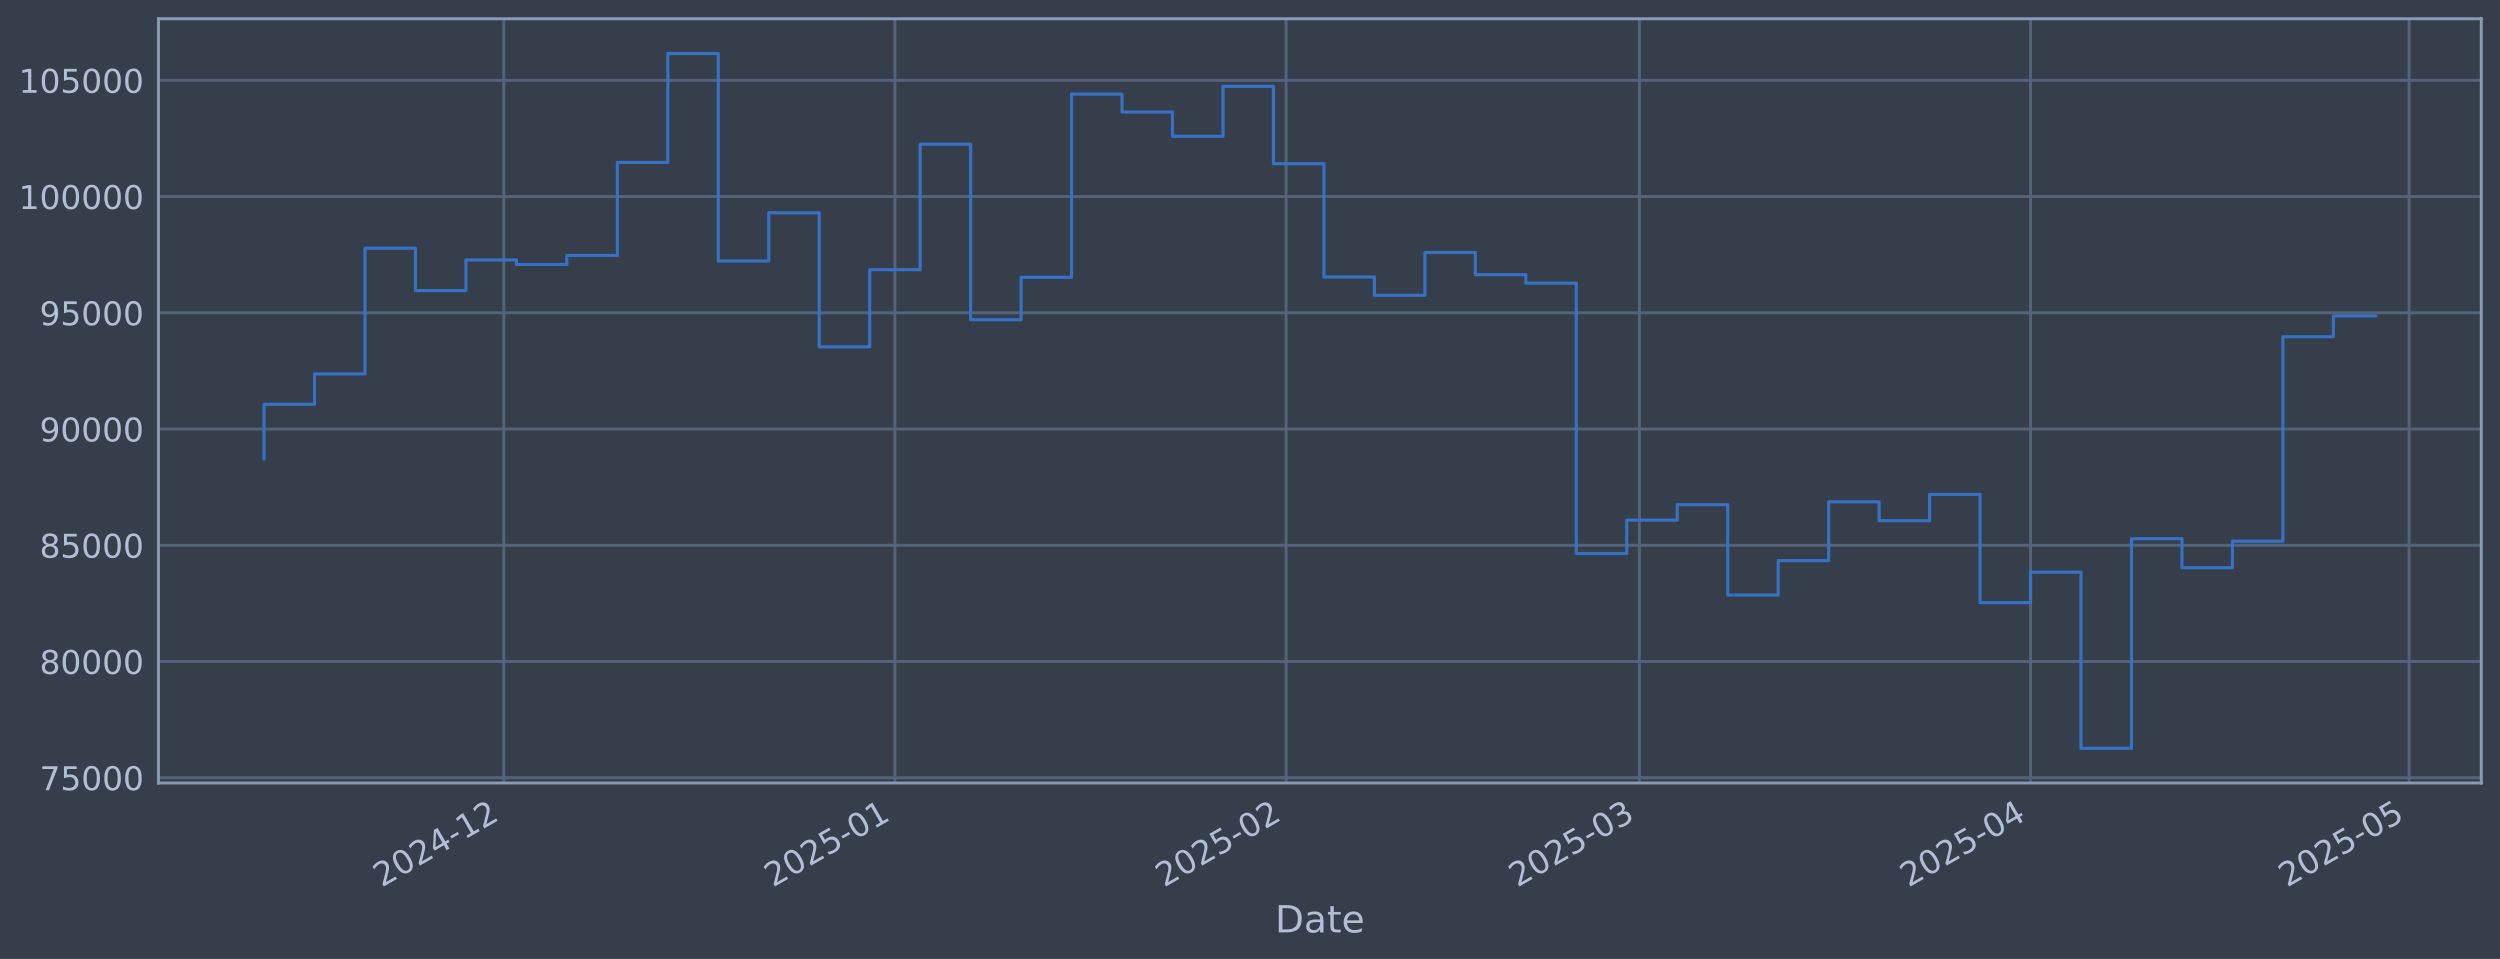
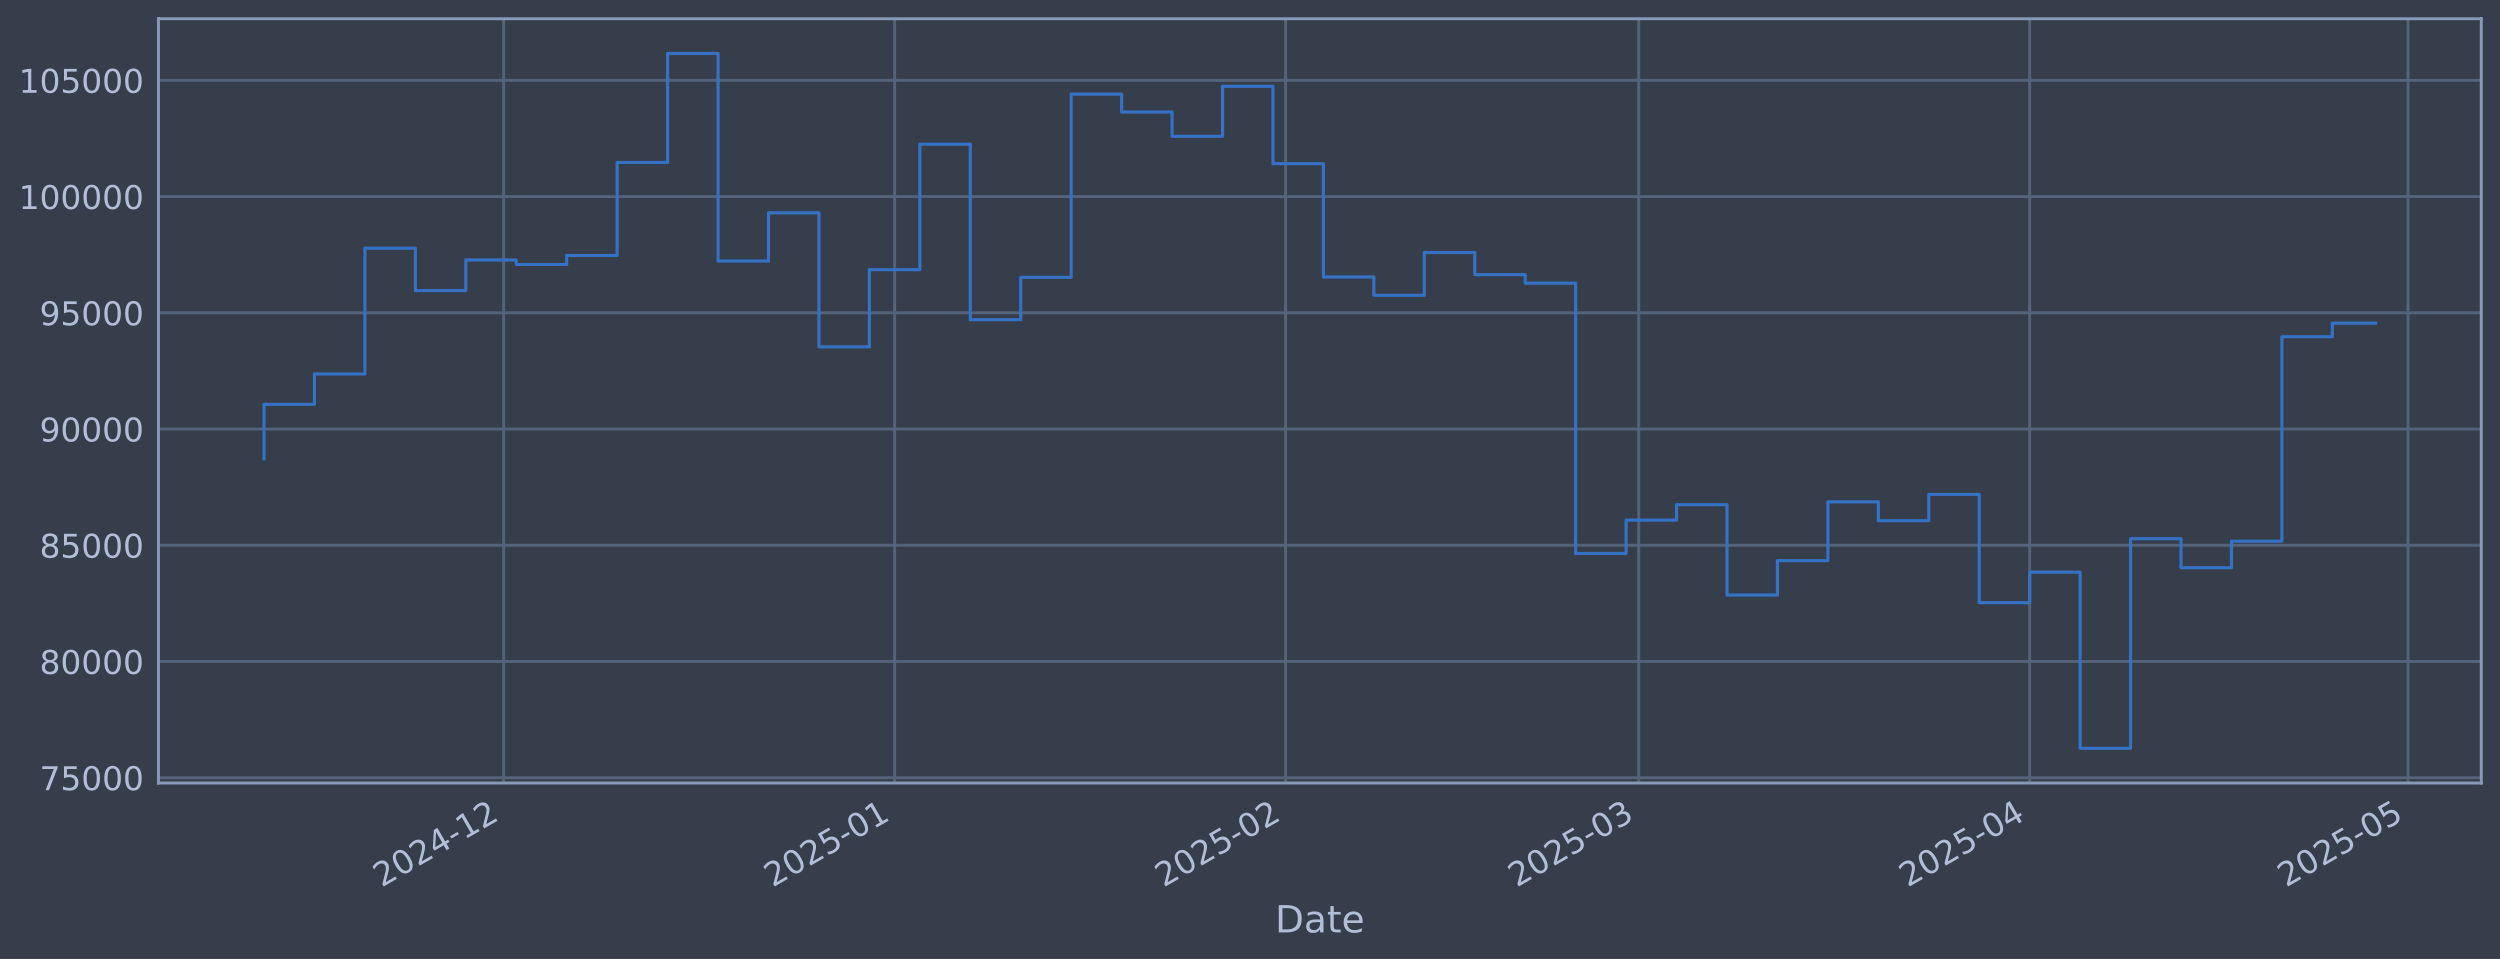
<svg xmlns="http://www.w3.org/2000/svg" xmlns:xlink="http://www.w3.org/1999/xlink" width="960.9pt" height="368.58pt" viewBox="0 0 960.9 368.58" version="1.1">
  <defs>
    <style type="text/css">*{stroke-linejoin: round; stroke-linecap: butt}</style>
  </defs>
  <g id="figure_1">
    <g id="patch_1">
      <path d="M 0 368.58  L 960.9 368.58  L 960.9 0  L 0 0  z " style="fill: #373e4b" />
    </g>
    <g id="axes_1">
      <g id="patch_2">
        <path d="M 60.901 300.96  L 953.701 300.96  L 953.701 7.2  L 60.901 7.2  z " style="fill: #373e4b" />
      </g>
      <g id="matplotlib.axis_1">
        <g id="xtick_1">
          <g id="line2d_1">
-             <path d="M 193.629 300.96  L 193.629 7.2  " clip-path="url(#p58a3e51aae)" style="fill: none; stroke: #546379; stroke-width: 1.12; stroke-linecap: square" />
+             <path d="M 193.584 300.96  L 193.584 7.2  " clip-path="url(#p3ac77d9595)" style="fill: none; stroke: #546379; stroke-width: 1.12; stroke-linecap: square" />
          </g>
          <g id="line2d_2" />
          <g id="text_1">
-             <g style="fill: #b1bed6" transform="translate(146.7258 341.1745) rotate(-30) scale(0.126 -0.126)">
+             <g style="fill: #b1bed6" transform="translate(146.6807 341.1745) rotate(-30) scale(0.126 -0.126)">
              <defs>
                <path id="DejaVuSans-32" d="M 1228 531  L 3431 531  L 3431 0  L 469 0  L 469 531  Q 828 903 1448 1529  Q 2069 2156 2228 2338  Q 2531 2678 2651 2914  Q 2772 3150 2772 3378  Q 2772 3750 2511 3984  Q 2250 4219 1831 4219  Q 1534 4219 1204 4116  Q 875 4013 500 3803  L 500 4441  Q 881 4594 1212 4672  Q 1544 4750 1819 4750  Q 2544 4750 2975 4387  Q 3406 4025 3406 3419  Q 3406 3131 3298 2873  Q 3191 2616 2906 2266  Q 2828 2175 2409 1742  Q 1991 1309 1228 531  z " transform="scale(0.015625)" />
                <path id="DejaVuSans-30" d="M 2034 4250  Q 1547 4250 1301 3770  Q 1056 3291 1056 2328  Q 1056 1369 1301 889  Q 1547 409 2034 409  Q 2525 409 2770 889  Q 3016 1369 3016 2328  Q 3016 3291 2770 3770  Q 2525 4250 2034 4250  z M 2034 4750  Q 2819 4750 3233 4129  Q 3647 3509 3647 2328  Q 3647 1150 3233 529  Q 2819 -91 2034 -91  Q 1250 -91 836 529  Q 422 1150 422 2328  Q 422 3509 836 4129  Q 1250 4750 2034 4750  z " transform="scale(0.015625)" />
                <path id="DejaVuSans-34" d="M 2419 4116  L 825 1625  L 2419 1625  L 2419 4116  z M 2253 4666  L 3047 4666  L 3047 1625  L 3713 1625  L 3713 1100  L 3047 1100  L 3047 0  L 2419 0  L 2419 1100  L 313 1100  L 313 1709  L 2253 4666  z " transform="scale(0.015625)" />
                <path id="DejaVuSans-2d" d="M 313 2009  L 1997 2009  L 1997 1497  L 313 1497  L 313 2009  z " transform="scale(0.015625)" />
                <path id="DejaVuSans-31" d="M 794 531  L 1825 531  L 1825 4091  L 703 3866  L 703 4441  L 1819 4666  L 2450 4666  L 2450 531  L 3481 531  L 3481 0  L 794 0  L 794 531  z " transform="scale(0.015625)" />
              </defs>
              <use xlink:href="#DejaVuSans-32" />
              <use xlink:href="#DejaVuSans-30" transform="translate(63.62305 0)" />
              <use xlink:href="#DejaVuSans-32" transform="translate(127.2461 0)" />
              <use xlink:href="#DejaVuSans-34" transform="translate(190.8691 0)" />
              <use xlink:href="#DejaVuSans-2d" transform="translate(254.4922 0)" />
              <use xlink:href="#DejaVuSans-31" transform="translate(290.5762 0)" />
              <use xlink:href="#DejaVuSans-32" transform="translate(354.1992 0)" />
            </g>
          </g>
        </g>
        <g id="xtick_2">
          <g id="line2d_3">
-             <path d="M 343.974 300.96  L 343.974 7.2  " clip-path="url(#p58a3e51aae)" style="fill: none; stroke: #546379; stroke-width: 1.12; stroke-linecap: square" />
+             <path d="M 343.855 300.96  L 343.855 7.2  " clip-path="url(#p3ac77d9595)" style="fill: none; stroke: #546379; stroke-width: 1.12; stroke-linecap: square" />
          </g>
          <g id="line2d_4" />
          <g id="text_2">
-             <g style="fill: #b1bed6" transform="translate(297.0705 341.1745) rotate(-30) scale(0.126 -0.126)">
+             <g style="fill: #b1bed6" transform="translate(296.9517 341.1745) rotate(-30) scale(0.126 -0.126)">
              <defs>
                <path id="DejaVuSans-35" d="M 691 4666  L 3169 4666  L 3169 4134  L 1269 4134  L 1269 2991  Q 1406 3038 1543 3061  Q 1681 3084 1819 3084  Q 2600 3084 3056 2656  Q 3513 2228 3513 1497  Q 3513 744 3044 326  Q 2575 -91 1722 -91  Q 1428 -91 1123 -41  Q 819 9 494 109  L 494 744  Q 775 591 1075 516  Q 1375 441 1709 441  Q 2250 441 2565 725  Q 2881 1009 2881 1497  Q 2881 1984 2565 2268  Q 2250 2553 1709 2553  Q 1456 2553 1204 2497  Q 953 2441 691 2322  L 691 4666  z " transform="scale(0.015625)" />
              </defs>
              <use xlink:href="#DejaVuSans-32" />
              <use xlink:href="#DejaVuSans-30" transform="translate(63.62305 0)" />
              <use xlink:href="#DejaVuSans-32" transform="translate(127.2461 0)" />
              <use xlink:href="#DejaVuSans-35" transform="translate(190.8691 0)" />
              <use xlink:href="#DejaVuSans-2d" transform="translate(254.4922 0)" />
              <use xlink:href="#DejaVuSans-30" transform="translate(290.5762 0)" />
              <use xlink:href="#DejaVuSans-31" transform="translate(354.1992 0)" />
            </g>
          </g>
        </g>
        <g id="xtick_3">
          <g id="line2d_5">
-             <path d="M 494.318 300.96  L 494.318 7.2  " clip-path="url(#p58a3e51aae)" style="fill: none; stroke: #546379; stroke-width: 1.12; stroke-linecap: square" />
+             <path d="M 494.126 300.96  L 494.126 7.2  " clip-path="url(#p3ac77d9595)" style="fill: none; stroke: #546379; stroke-width: 1.12; stroke-linecap: square" />
          </g>
          <g id="line2d_6" />
          <g id="text_3">
-             <g style="fill: #b1bed6" transform="translate(447.4152 341.1745) rotate(-30) scale(0.126 -0.126)">
+             <g style="fill: #b1bed6" transform="translate(447.2228 341.1745) rotate(-30) scale(0.126 -0.126)">
              <use xlink:href="#DejaVuSans-32" />
              <use xlink:href="#DejaVuSans-30" transform="translate(63.62305 0)" />
              <use xlink:href="#DejaVuSans-32" transform="translate(127.2461 0)" />
              <use xlink:href="#DejaVuSans-35" transform="translate(190.8691 0)" />
              <use xlink:href="#DejaVuSans-2d" transform="translate(254.4922 0)" />
              <use xlink:href="#DejaVuSans-30" transform="translate(290.5762 0)" />
              <use xlink:href="#DejaVuSans-32" transform="translate(354.1992 0)" />
            </g>
          </g>
        </g>
        <g id="xtick_4">
          <g id="line2d_7">
-             <path d="M 630.114 300.96  L 630.114 7.2  " clip-path="url(#p58a3e51aae)" style="fill: none; stroke: #546379; stroke-width: 1.12; stroke-linecap: square" />
+             <path d="M 629.855 300.96  L 629.855 7.2  " clip-path="url(#p3ac77d9595)" style="fill: none; stroke: #546379; stroke-width: 1.12; stroke-linecap: square" />
          </g>
          <g id="line2d_8" />
          <g id="text_4">
-             <g style="fill: #b1bed6" transform="translate(583.2104 341.1745) rotate(-30) scale(0.126 -0.126)">
+             <g style="fill: #b1bed6" transform="translate(582.9515 341.1745) rotate(-30) scale(0.126 -0.126)">
              <defs>
                <path id="DejaVuSans-33" d="M 2597 2516  Q 3050 2419 3304 2112  Q 3559 1806 3559 1356  Q 3559 666 3084 287  Q 2609 -91 1734 -91  Q 1441 -91 1130 -33  Q 819 25 488 141  L 488 750  Q 750 597 1062 519  Q 1375 441 1716 441  Q 2309 441 2620 675  Q 2931 909 2931 1356  Q 2931 1769 2642 2001  Q 2353 2234 1838 2234  L 1294 2234  L 1294 2753  L 1863 2753  Q 2328 2753 2575 2939  Q 2822 3125 2822 3475  Q 2822 3834 2567 4026  Q 2313 4219 1838 4219  Q 1578 4219 1281 4162  Q 984 4106 628 3988  L 628 4550  Q 988 4650 1302 4700  Q 1616 4750 1894 4750  Q 2613 4750 3031 4423  Q 3450 4097 3450 3541  Q 3450 3153 3228 2886  Q 3006 2619 2597 2516  z " transform="scale(0.015625)" />
              </defs>
              <use xlink:href="#DejaVuSans-32" />
              <use xlink:href="#DejaVuSans-30" transform="translate(63.62305 0)" />
              <use xlink:href="#DejaVuSans-32" transform="translate(127.2461 0)" />
              <use xlink:href="#DejaVuSans-35" transform="translate(190.8691 0)" />
              <use xlink:href="#DejaVuSans-2d" transform="translate(254.4922 0)" />
              <use xlink:href="#DejaVuSans-30" transform="translate(290.5762 0)" />
              <use xlink:href="#DejaVuSans-33" transform="translate(354.1992 0)" />
            </g>
          </g>
        </g>
        <g id="xtick_5">
          <g id="line2d_9">
-             <path d="M 780.458 300.96  L 780.458 7.2  " clip-path="url(#p58a3e51aae)" style="fill: none; stroke: #546379; stroke-width: 1.12; stroke-linecap: square" />
+             <path d="M 780.126 300.96  L 780.126 7.2  " clip-path="url(#p3ac77d9595)" style="fill: none; stroke: #546379; stroke-width: 1.12; stroke-linecap: square" />
          </g>
          <g id="line2d_10" />
          <g id="text_5">
-             <g style="fill: #b1bed6" transform="translate(733.5551 341.1745) rotate(-30) scale(0.126 -0.126)">
+             <g style="fill: #b1bed6" transform="translate(733.2226 341.1745) rotate(-30) scale(0.126 -0.126)">
              <use xlink:href="#DejaVuSans-32" />
              <use xlink:href="#DejaVuSans-30" transform="translate(63.62305 0)" />
              <use xlink:href="#DejaVuSans-32" transform="translate(127.2461 0)" />
              <use xlink:href="#DejaVuSans-35" transform="translate(190.8691 0)" />
              <use xlink:href="#DejaVuSans-2d" transform="translate(254.4922 0)" />
              <use xlink:href="#DejaVuSans-30" transform="translate(290.5762 0)" />
              <use xlink:href="#DejaVuSans-34" transform="translate(354.1992 0)" />
            </g>
          </g>
        </g>
        <g id="xtick_6">
          <g id="line2d_11">
-             <path d="M 925.953 300.96  L 925.953 7.2  " clip-path="url(#p58a3e51aae)" style="fill: none; stroke: #546379; stroke-width: 1.12; stroke-linecap: square" />
+             <path d="M 925.549 300.96  L 925.549 7.2  " clip-path="url(#p3ac77d9595)" style="fill: none; stroke: #546379; stroke-width: 1.12; stroke-linecap: square" />
          </g>
          <g id="line2d_12" />
          <g id="text_6">
-             <g style="fill: #b1bed6" transform="translate(879.0499 341.1745) rotate(-30) scale(0.126 -0.126)">
+             <g style="fill: #b1bed6" transform="translate(878.6462 341.1745) rotate(-30) scale(0.126 -0.126)">
              <use xlink:href="#DejaVuSans-32" />
              <use xlink:href="#DejaVuSans-30" transform="translate(63.62305 0)" />
              <use xlink:href="#DejaVuSans-32" transform="translate(127.2461 0)" />
              <use xlink:href="#DejaVuSans-35" transform="translate(190.8691 0)" />
              <use xlink:href="#DejaVuSans-2d" transform="translate(254.4922 0)" />
              <use xlink:href="#DejaVuSans-30" transform="translate(290.5762 0)" />
              <use xlink:href="#DejaVuSans-35" transform="translate(354.1992 0)" />
            </g>
          </g>
        </g>
        <g id="text_7">
          <g style="fill: #b1bed6" transform="translate(490.0914 358.3856) scale(0.144 -0.144)">
            <defs>
              <path id="DejaVuSans-44" d="M 1259 4147  L 1259 519  L 2022 519  Q 2988 519 3436 956  Q 3884 1394 3884 2338  Q 3884 3275 3436 3711  Q 2988 4147 2022 4147  L 1259 4147  z M 628 4666  L 1925 4666  Q 3281 4666 3915 4102  Q 4550 3538 4550 2338  Q 4550 1131 3912 565  Q 3275 0 1925 0  L 628 0  L 628 4666  z " transform="scale(0.015625)" />
              <path id="DejaVuSans-61" d="M 2194 1759  Q 1497 1759 1228 1600  Q 959 1441 959 1056  Q 959 750 1161 570  Q 1363 391 1709 391  Q 2188 391 2477 730  Q 2766 1069 2766 1631  L 2766 1759  L 2194 1759  z M 3341 1997  L 3341 0  L 2766 0  L 2766 531  Q 2569 213 2275 61  Q 1981 -91 1556 -91  Q 1019 -91 701 211  Q 384 513 384 1019  Q 384 1609 779 1909  Q 1175 2209 1959 2209  L 2766 2209  L 2766 2266  Q 2766 2663 2505 2880  Q 2244 3097 1772 3097  Q 1472 3097 1187 3025  Q 903 2953 641 2809  L 641 3341  Q 956 3463 1253 3523  Q 1550 3584 1831 3584  Q 2591 3584 2966 3190  Q 3341 2797 3341 1997  z " transform="scale(0.015625)" />
              <path id="DejaVuSans-74" d="M 1172 4494  L 1172 3500  L 2356 3500  L 2356 3053  L 1172 3053  L 1172 1153  Q 1172 725 1289 603  Q 1406 481 1766 481  L 2356 481  L 2356 0  L 1766 0  Q 1100 0 847 248  Q 594 497 594 1153  L 594 3053  L 172 3053  L 172 3500  L 594 3500  L 594 4494  L 1172 4494  z " transform="scale(0.015625)" />
              <path id="DejaVuSans-65" d="M 3597 1894  L 3597 1613  L 953 1613  Q 991 1019 1311 708  Q 1631 397 2203 397  Q 2534 397 2845 478  Q 3156 559 3463 722  L 3463 178  Q 3153 47 2828 -22  Q 2503 -91 2169 -91  Q 1331 -91 842 396  Q 353 884 353 1716  Q 353 2575 817 3079  Q 1281 3584 2069 3584  Q 2775 3584 3186 3129  Q 3597 2675 3597 1894  z M 3022 2063  Q 3016 2534 2758 2815  Q 2500 3097 2075 3097  Q 1594 3097 1305 2825  Q 1016 2553 972 2059  L 3022 2063  z " transform="scale(0.015625)" />
            </defs>
            <use xlink:href="#DejaVuSans-44" />
            <use xlink:href="#DejaVuSans-61" transform="translate(77.00195 0)" />
            <use xlink:href="#DejaVuSans-74" transform="translate(138.2812 0)" />
            <use xlink:href="#DejaVuSans-65" transform="translate(177.4902 0)" />
          </g>
        </g>
      </g>
      <g id="matplotlib.axis_2">
        <g id="ytick_1">
          <g id="line2d_13">
-             <path d="M 60.901 298.924  L 953.701 298.924  " clip-path="url(#p58a3e51aae)" style="fill: none; stroke: #546379; stroke-width: 1.12; stroke-linecap: square" />
+             <path d="M 60.901 298.924  L 953.701 298.924  " clip-path="url(#p3ac77d9595)" style="fill: none; stroke: #546379; stroke-width: 1.12; stroke-linecap: square" />
          </g>
          <g id="line2d_14" />
          <g id="text_8">
            <g style="fill: #b1bed6" transform="translate(15.21675 303.7108) scale(0.126 -0.126)">
              <defs>
                <path id="DejaVuSans-37" d="M 525 4666  L 3525 4666  L 3525 4397  L 1831 0  L 1172 0  L 2766 4134  L 525 4134  L 525 4666  z " transform="scale(0.015625)" />
              </defs>
              <use xlink:href="#DejaVuSans-37" />
              <use xlink:href="#DejaVuSans-35" transform="translate(63.62305 0)" />
              <use xlink:href="#DejaVuSans-30" transform="translate(127.2461 0)" />
              <use xlink:href="#DejaVuSans-30" transform="translate(190.8691 0)" />
              <use xlink:href="#DejaVuSans-30" transform="translate(254.4922 0)" />
            </g>
          </g>
        </g>
        <g id="ytick_2">
          <g id="line2d_15">
-             <path d="M 60.901 254.25  L 953.701 254.25  " clip-path="url(#p58a3e51aae)" style="fill: none; stroke: #546379; stroke-width: 1.12; stroke-linecap: square" />
+             <path d="M 60.901 254.25  L 953.701 254.25  " clip-path="url(#p3ac77d9595)" style="fill: none; stroke: #546379; stroke-width: 1.12; stroke-linecap: square" />
          </g>
          <g id="line2d_16" />
          <g id="text_9">
            <g style="fill: #b1bed6" transform="translate(15.21675 259.037) scale(0.126 -0.126)">
              <defs>
                <path id="DejaVuSans-38" d="M 2034 2216  Q 1584 2216 1326 1975  Q 1069 1734 1069 1313  Q 1069 891 1326 650  Q 1584 409 2034 409  Q 2484 409 2743 651  Q 3003 894 3003 1313  Q 3003 1734 2745 1975  Q 2488 2216 2034 2216  z M 1403 2484  Q 997 2584 770 2862  Q 544 3141 544 3541  Q 544 4100 942 4425  Q 1341 4750 2034 4750  Q 2731 4750 3128 4425  Q 3525 4100 3525 3541  Q 3525 3141 3298 2862  Q 3072 2584 2669 2484  Q 3125 2378 3379 2068  Q 3634 1759 3634 1313  Q 3634 634 3220 271  Q 2806 -91 2034 -91  Q 1263 -91 848 271  Q 434 634 434 1313  Q 434 1759 690 2068  Q 947 2378 1403 2484  z M 1172 3481  Q 1172 3119 1398 2916  Q 1625 2713 2034 2713  Q 2441 2713 2670 2916  Q 2900 3119 2900 3481  Q 2900 3844 2670 4047  Q 2441 4250 2034 4250  Q 1625 4250 1398 4047  Q 1172 3844 1172 3481  z " transform="scale(0.015625)" />
              </defs>
              <use xlink:href="#DejaVuSans-38" />
              <use xlink:href="#DejaVuSans-30" transform="translate(63.62305 0)" />
              <use xlink:href="#DejaVuSans-30" transform="translate(127.2461 0)" />
              <use xlink:href="#DejaVuSans-30" transform="translate(190.8691 0)" />
              <use xlink:href="#DejaVuSans-30" transform="translate(254.4922 0)" />
            </g>
          </g>
        </g>
        <g id="ytick_3">
          <g id="line2d_17">
-             <path d="M 60.901 209.576  L 953.701 209.576  " clip-path="url(#p58a3e51aae)" style="fill: none; stroke: #546379; stroke-width: 1.12; stroke-linecap: square" />
+             <path d="M 60.901 209.576  L 953.701 209.576  " clip-path="url(#p3ac77d9595)" style="fill: none; stroke: #546379; stroke-width: 1.12; stroke-linecap: square" />
          </g>
          <g id="line2d_18" />
          <g id="text_10">
            <g style="fill: #b1bed6" transform="translate(15.21675 214.3633) scale(0.126 -0.126)">
              <use xlink:href="#DejaVuSans-38" />
              <use xlink:href="#DejaVuSans-35" transform="translate(63.62305 0)" />
              <use xlink:href="#DejaVuSans-30" transform="translate(127.2461 0)" />
              <use xlink:href="#DejaVuSans-30" transform="translate(190.8691 0)" />
              <use xlink:href="#DejaVuSans-30" transform="translate(254.4922 0)" />
            </g>
          </g>
        </g>
        <g id="ytick_4">
          <g id="line2d_19">
-             <path d="M 60.901 164.903  L 953.701 164.903  " clip-path="url(#p58a3e51aae)" style="fill: none; stroke: #546379; stroke-width: 1.12; stroke-linecap: square" />
+             <path d="M 60.901 164.903  L 953.701 164.903  " clip-path="url(#p3ac77d9595)" style="fill: none; stroke: #546379; stroke-width: 1.12; stroke-linecap: square" />
          </g>
          <g id="line2d_20" />
          <g id="text_11">
            <g style="fill: #b1bed6" transform="translate(15.21675 169.6896) scale(0.126 -0.126)">
              <defs>
                <path id="DejaVuSans-39" d="M 703 97  L 703 672  Q 941 559 1184 500  Q 1428 441 1663 441  Q 2288 441 2617 861  Q 2947 1281 2994 2138  Q 2813 1869 2534 1725  Q 2256 1581 1919 1581  Q 1219 1581 811 2004  Q 403 2428 403 3163  Q 403 3881 828 4315  Q 1253 4750 1959 4750  Q 2769 4750 3195 4129  Q 3622 3509 3622 2328  Q 3622 1225 3098 567  Q 2575 -91 1691 -91  Q 1453 -91 1209 -44  Q 966 3 703 97  z M 1959 2075  Q 2384 2075 2632 2365  Q 2881 2656 2881 3163  Q 2881 3666 2632 3958  Q 2384 4250 1959 4250  Q 1534 4250 1286 3958  Q 1038 3666 1038 3163  Q 1038 2656 1286 2365  Q 1534 2075 1959 2075  z " transform="scale(0.015625)" />
              </defs>
              <use xlink:href="#DejaVuSans-39" />
              <use xlink:href="#DejaVuSans-30" transform="translate(63.62305 0)" />
              <use xlink:href="#DejaVuSans-30" transform="translate(127.2461 0)" />
              <use xlink:href="#DejaVuSans-30" transform="translate(190.8691 0)" />
              <use xlink:href="#DejaVuSans-30" transform="translate(254.4922 0)" />
            </g>
          </g>
        </g>
        <g id="ytick_5">
          <g id="line2d_21">
-             <path d="M 60.901 120.229  L 953.701 120.229  " clip-path="url(#p58a3e51aae)" style="fill: none; stroke: #546379; stroke-width: 1.12; stroke-linecap: square" />
+             <path d="M 60.901 120.229  L 953.701 120.229  " clip-path="url(#p3ac77d9595)" style="fill: none; stroke: #546379; stroke-width: 1.12; stroke-linecap: square" />
          </g>
          <g id="line2d_22" />
          <g id="text_12">
            <g style="fill: #b1bed6" transform="translate(15.21675 125.0159) scale(0.126 -0.126)">
              <use xlink:href="#DejaVuSans-39" />
              <use xlink:href="#DejaVuSans-35" transform="translate(63.62305 0)" />
              <use xlink:href="#DejaVuSans-30" transform="translate(127.2461 0)" />
              <use xlink:href="#DejaVuSans-30" transform="translate(190.8691 0)" />
              <use xlink:href="#DejaVuSans-30" transform="translate(254.4922 0)" />
            </g>
          </g>
        </g>
        <g id="ytick_6">
          <g id="line2d_23">
-             <path d="M 60.901 75.555  L 953.701 75.555  " clip-path="url(#p58a3e51aae)" style="fill: none; stroke: #546379; stroke-width: 1.12; stroke-linecap: square" />
+             <path d="M 60.901 75.555  L 953.701 75.555  " clip-path="url(#p3ac77d9595)" style="fill: none; stroke: #546379; stroke-width: 1.12; stroke-linecap: square" />
          </g>
          <g id="line2d_24" />
          <g id="text_13">
            <g style="fill: #b1bed6" transform="translate(7.2 80.34213) scale(0.126 -0.126)">
              <use xlink:href="#DejaVuSans-31" />
              <use xlink:href="#DejaVuSans-30" transform="translate(63.62305 0)" />
              <use xlink:href="#DejaVuSans-30" transform="translate(127.2461 0)" />
              <use xlink:href="#DejaVuSans-30" transform="translate(190.8691 0)" />
              <use xlink:href="#DejaVuSans-30" transform="translate(254.4922 0)" />
              <use xlink:href="#DejaVuSans-30" transform="translate(318.1152 0)" />
            </g>
          </g>
        </g>
        <g id="ytick_7">
          <g id="line2d_25">
-             <path d="M 60.901 30.881  L 953.701 30.881  " clip-path="url(#p58a3e51aae)" style="fill: none; stroke: #546379; stroke-width: 1.12; stroke-linecap: square" />
+             <path d="M 60.901 30.881  L 953.701 30.881  " clip-path="url(#p3ac77d9595)" style="fill: none; stroke: #546379; stroke-width: 1.12; stroke-linecap: square" />
          </g>
          <g id="line2d_26" />
          <g id="text_14">
            <g style="fill: #b1bed6" transform="translate(7.2 35.6684) scale(0.126 -0.126)">
              <use xlink:href="#DejaVuSans-31" />
              <use xlink:href="#DejaVuSans-30" transform="translate(63.62305 0)" />
              <use xlink:href="#DejaVuSans-35" transform="translate(127.2461 0)" />
              <use xlink:href="#DejaVuSans-30" transform="translate(190.8691 0)" />
              <use xlink:href="#DejaVuSans-30" transform="translate(254.4922 0)" />
              <use xlink:href="#DejaVuSans-30" transform="translate(318.1152 0)" />
            </g>
          </g>
        </g>
      </g>
      <g id="line2d_27">
-         <path d="M 101.482 176.341  L 101.482 155.403  L 120.882 155.403  L 120.882 143.732  L 140.281 143.732  L 140.281 95.418  L 159.68 95.418  L 159.68 111.678  L 179.08 111.678  L 179.08 99.915  L 198.479 99.915  L 198.479 101.649  L 217.878 101.649  L 217.878 98.2  L 237.278 98.2  L 237.278 62.443  L 256.677 62.443  L 256.677 20.553  L 276.076 20.553  L 276.076 100.335  L 295.475 100.335  L 295.475 81.808  L 314.875 81.808  L 314.875 133.306  L 334.274 133.306  L 334.274 103.667  L 353.673 103.667  L 353.673 55.422  L 373.073 55.422  L 373.073 122.885  L 392.472 122.885  L 392.472 106.584  L 411.871 106.584  L 411.871 36.163  L 431.271 36.163  L 431.271 43.059  L 450.67 43.059  L 450.67 52.391  L 470.069 52.391  L 470.069 33.169  L 489.469 33.169  L 489.469 62.915  L 508.868 62.915  L 508.868 106.463  L 528.267 106.463  L 528.267 113.51  L 547.667 113.51  L 547.667 97.056  L 567.066 97.056  L 567.066 105.551  L 586.465 105.551  L 586.465 108.839  L 605.864 108.839  L 605.864 212.74  L 625.264 212.74  L 625.264 199.911  L 644.663 199.911  L 644.663 193.981  L 664.062 193.981  L 664.062 228.703  L 683.462 228.703  L 683.462 215.477  L 702.861 215.477  L 702.861 192.89  L 722.26 192.89  L 722.26 200.132  L 741.66 200.132  L 741.66 190.029  L 761.059 190.029  L 761.059 231.635  L 780.458 231.635  L 780.458 219.923  L 799.858 219.923  L 799.858 287.607  L 819.257 287.607  L 819.257 207.045  L 838.656 207.045  L 838.656 218.211  L 858.056 218.211  L 858.056 208.034  L 877.455 208.034  L 877.455 129.425  L 896.854 129.425  L 896.854 121.439  L 913.119 121.439  " clip-path="url(#p58a3e51aae)" style="fill: none; stroke: #3572c6; stroke-width: 1.2; stroke-linecap: square" />
+         <path d="M 101.482 176.341  L 101.482 155.403  L 120.872 155.403  L 120.872 143.732  L 140.262 143.732  L 140.262 95.418  L 159.652 95.418  L 159.652 111.678  L 179.042 111.678  L 179.042 99.915  L 198.431 99.915  L 198.431 101.649  L 217.821 101.649  L 217.821 98.2  L 237.211 98.2  L 237.211 62.443  L 256.601 62.443  L 256.601 20.553  L 275.991 20.553  L 275.991 100.335  L 295.38 100.335  L 295.38 81.808  L 314.77 81.808  L 314.77 133.306  L 334.16 133.306  L 334.16 103.667  L 353.55 103.667  L 353.55 55.422  L 372.94 55.422  L 372.94 122.885  L 392.33 122.885  L 392.33 106.584  L 411.719 106.584  L 411.719 36.163  L 431.109 36.163  L 431.109 43.059  L 450.499 43.059  L 450.499 52.391  L 469.889 52.391  L 469.889 33.169  L 489.279 33.169  L 489.279 62.915  L 508.668 62.915  L 508.668 106.463  L 528.058 106.463  L 528.058 113.51  L 547.448 113.51  L 547.448 97.056  L 566.838 97.056  L 566.838 105.551  L 586.228 105.551  L 586.228 108.839  L 605.618 108.839  L 605.618 212.74  L 625.007 212.74  L 625.007 199.911  L 644.397 199.911  L 644.397 193.981  L 663.787 193.981  L 663.787 228.703  L 683.177 228.703  L 683.177 215.477  L 702.567 215.477  L 702.567 192.89  L 721.956 192.89  L 721.956 200.132  L 741.346 200.132  L 741.346 190.029  L 760.736 190.029  L 760.736 231.635  L 780.126 231.635  L 780.126 219.923  L 799.516 219.923  L 799.516 287.607  L 818.905 287.607  L 818.905 207.045  L 838.295 207.045  L 838.295 218.211  L 857.685 218.211  L 857.685 208.034  L 877.075 208.034  L 877.075 129.425  L 896.465 129.425  L 896.465 124.22  L 913.119 124.22  " clip-path="url(#p3ac77d9595)" style="fill: none; stroke: #3572c6; stroke-width: 1.2; stroke-linecap: square" />
      </g>
      <g id="patch_3">
        <path d="M 60.901 300.96  L 60.901 7.2  " style="fill: none; stroke: #899ab8; stroke-width: 1.12; stroke-linejoin: miter; stroke-linecap: square" />
      </g>
      <g id="patch_4">
        <path d="M 953.701 300.96  L 953.701 7.2  " style="fill: none; stroke: #899ab8; stroke-width: 1.12; stroke-linejoin: miter; stroke-linecap: square" />
      </g>
      <g id="patch_5">
        <path d="M 60.901 300.96  L 953.701 300.96  " style="fill: none; stroke: #899ab8; stroke-width: 1.12; stroke-linejoin: miter; stroke-linecap: square" />
      </g>
      <g id="patch_6">
        <path d="M 60.901 7.2  L 953.701 7.2  " style="fill: none; stroke: #899ab8; stroke-width: 1.12; stroke-linejoin: miter; stroke-linecap: square" />
      </g>
    </g>
  </g>
  <defs>
-     <clipPath id="p58a3e51aae">
+     <clipPath id="p3ac77d9595">
      <rect x="60.901" y="7.2" width="892.8" height="293.76" />
    </clipPath>
  </defs>
</svg>
